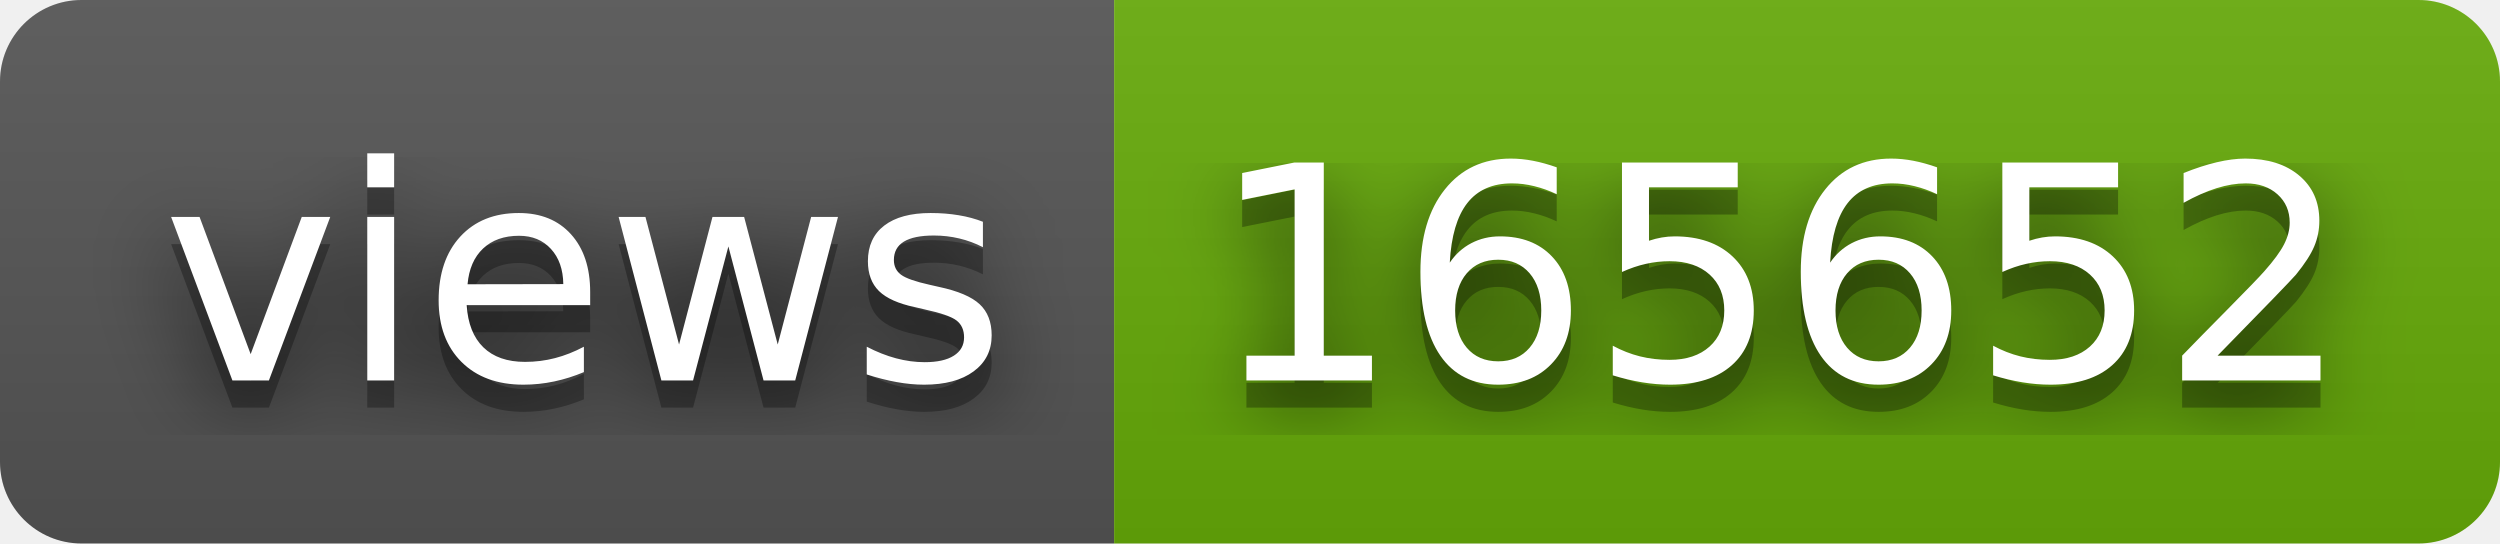
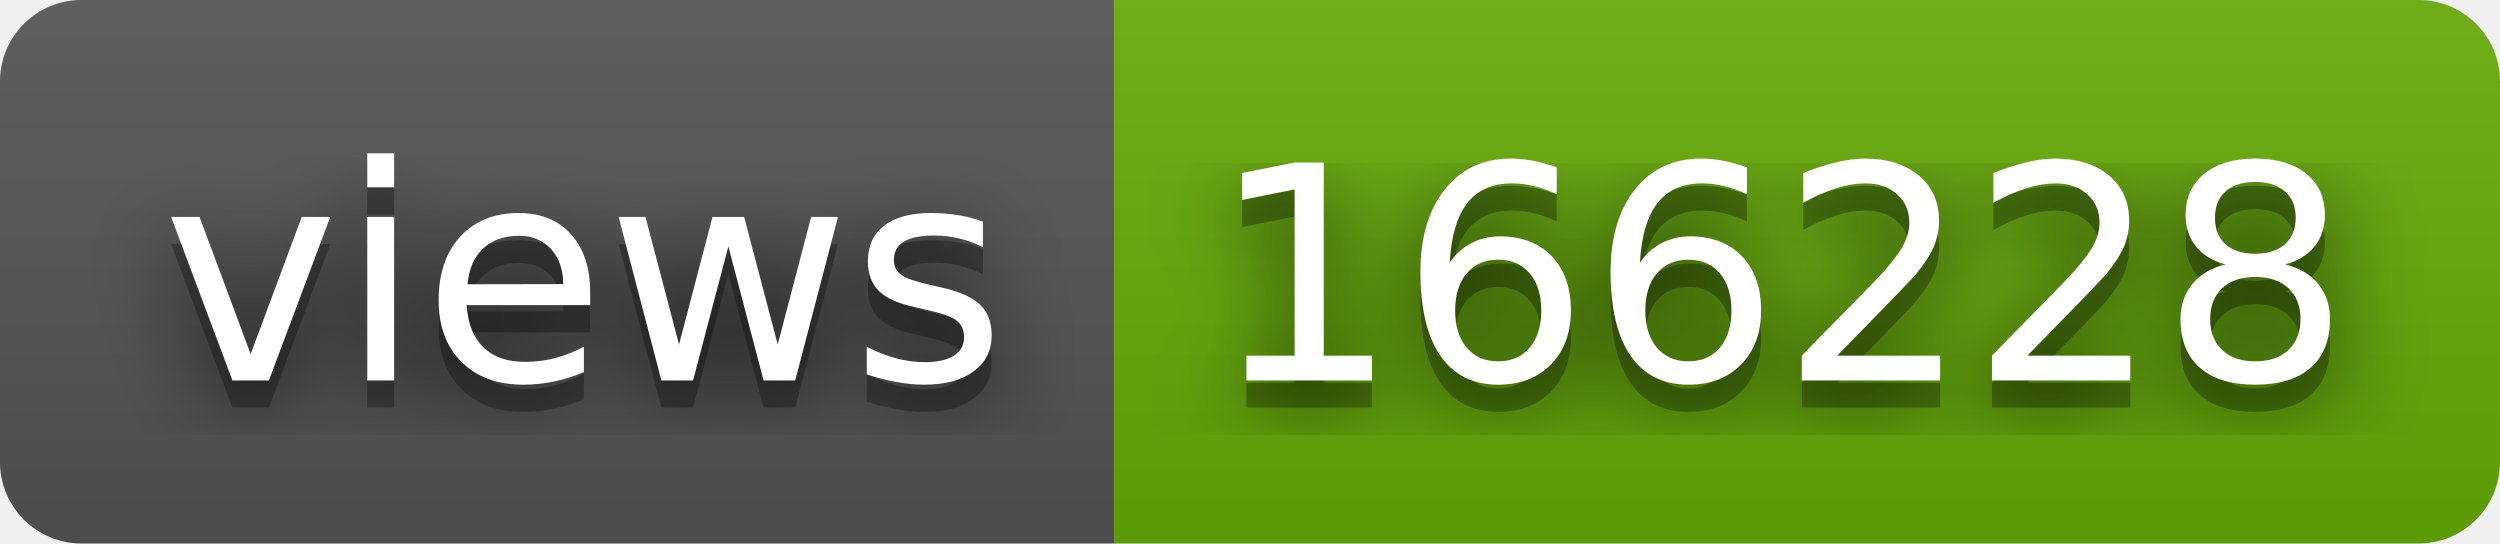
- <svg xmlns="http://www.w3.org/2000/svg" width="92" height="20" role="img" aria-label="views: 165652">
+ <svg xmlns="http://www.w3.org/2000/svg" width="92" height="20" role="img" aria-label="views: 166228">
  <filter id="blur">
    <feGaussianBlur stdDeviation="16" />
  </filter>
  <linearGradient id="s" x2="0" y2="100%">
    <stop offset="0" stop-color="#bbb" stop-opacity=".1" />
    <stop offset="1" stop-opacity=".1" />
  </linearGradient>
  <clipPath id="r">
    <rect width="92" height="20" rx="3" />
  </clipPath>
  <g clip-path="url(#r)">
    <rect width="41" height="20" fill="#555" />
    <rect x="41" width="51" height="20" fill="#67ac09" />
    <rect width="92" height="20" fill="url(#s)" />
  </g>
  <g fill="#fff" text-anchor="middle" font-family="Verdana,Geneva,DejaVu Sans,sans-serif" text-rendering="geometricPrecision" font-size="110">
    <g transform="scale(.1)">
      <g aria-hidden="true" fill="#010101">
        <text x="215" y="150" fill-opacity=".8" filter="url(#blur)" textLength="310">views</text>
        <text x="215" y="150" fill-opacity=".3" textLength="310">views</text>
      </g>
      <text x="215" y="140" textLength="310">views</text>
    </g>
    <g transform="scale(.1)">
      <g aria-hidden="true" fill="#010101">
-         <text x="655" y="150" fill-opacity=".8" filter="url(#blur)" textLength="410">165652</text>
-         <text x="655" y="150" fill-opacity=".3" textLength="410">165652</text>
+         <text x="655" y="150" fill-opacity=".8" filter="url(#blur)" textLength="410">166228</text>
+         <text x="655" y="150" fill-opacity=".3" textLength="410">166228</text>
      </g>
-       <text x="655" y="140" textLength="410">165652</text>
+       <text x="655" y="140" textLength="410">166228</text>
    </g>
  </g>
</svg>
